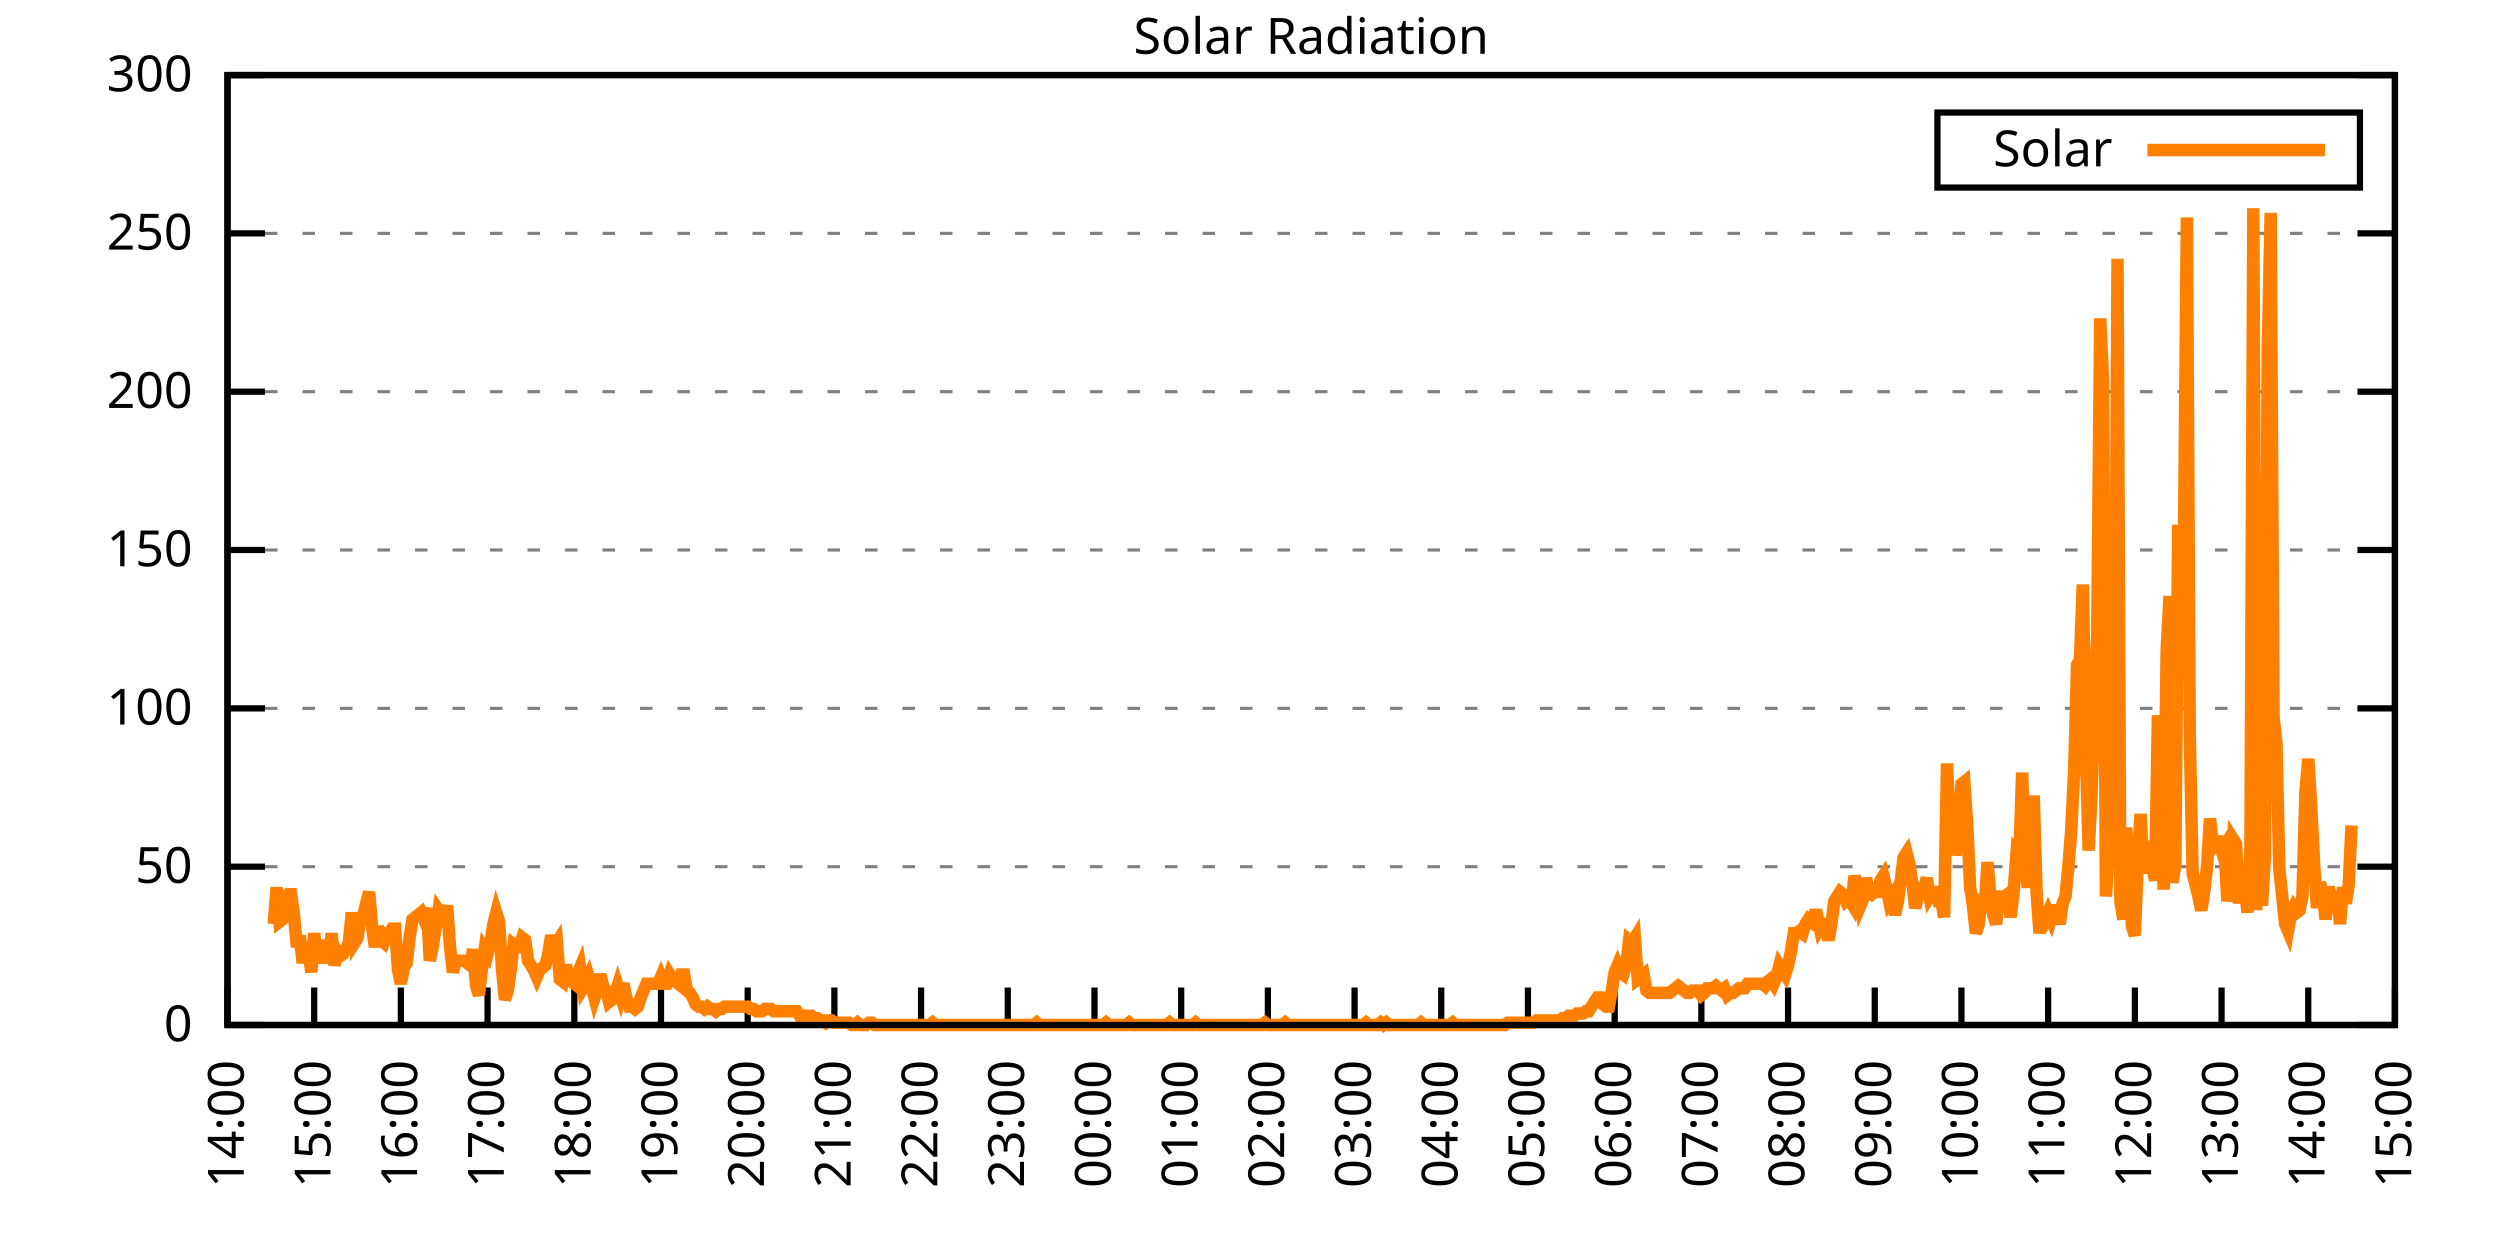
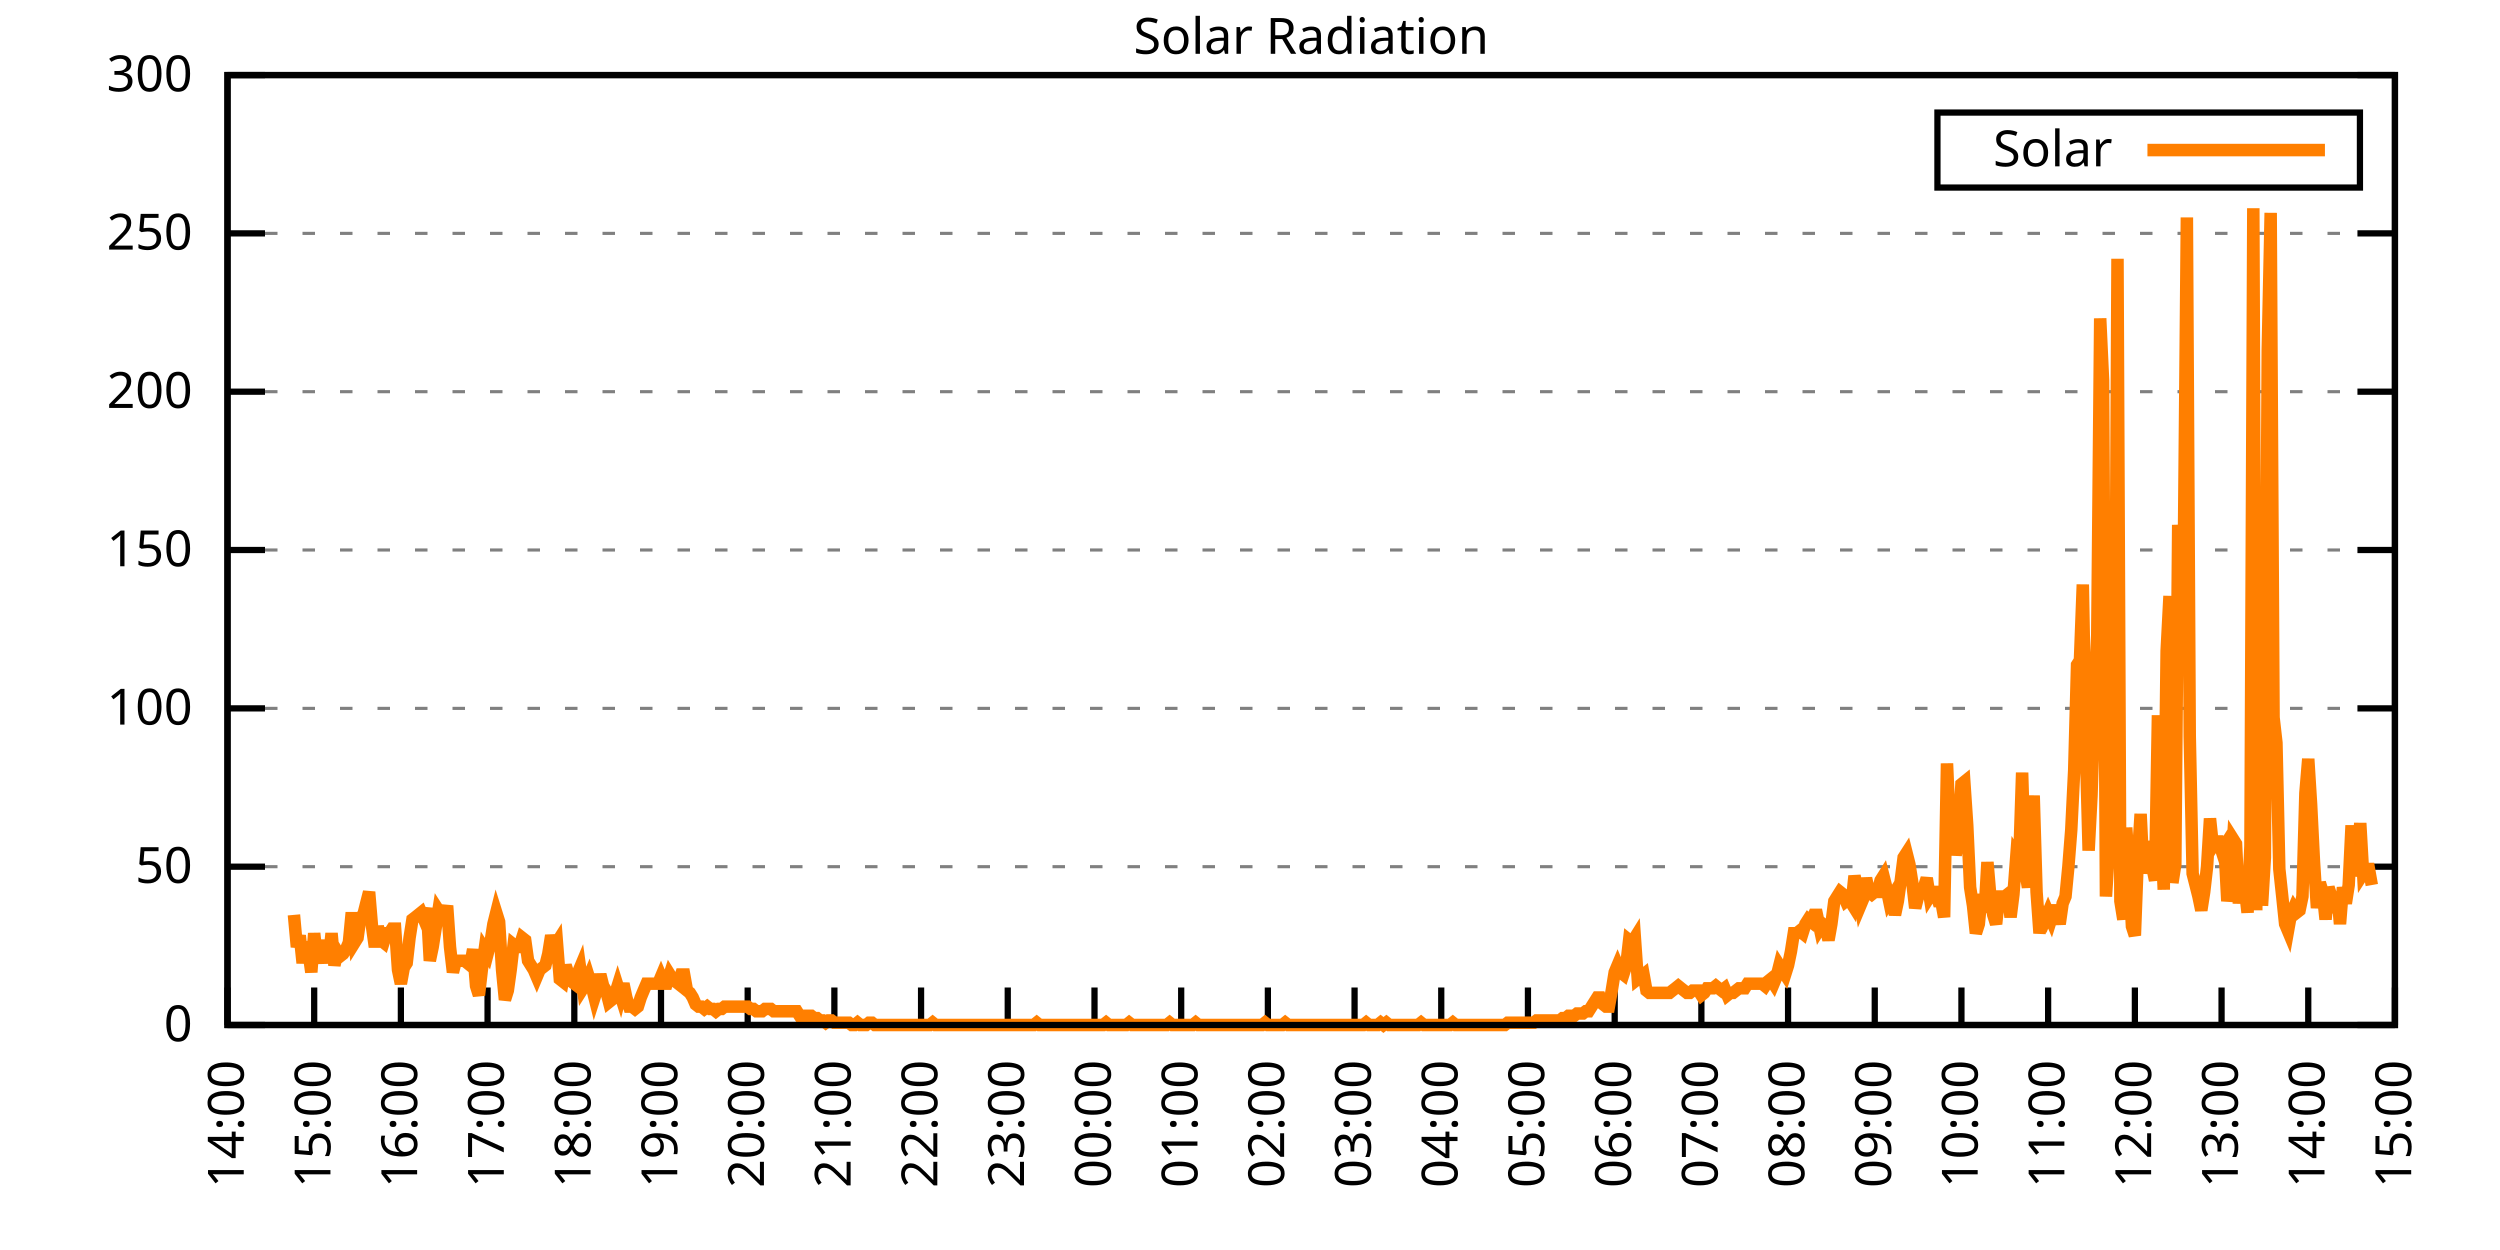
<svg xmlns="http://www.w3.org/2000/svg" xmlns:xlink="http://www.w3.org/1999/xlink" width="400" height="200" viewBox="0 0 400 200">
  <g id="gnuplot_canvas">
    <rect x="0" y="0" width="400" height="200" fill="none" />
    <defs>
      <circle id="gpDot" r="0.5" stroke-width="0.5" stroke="currentColor" />
      <path id="gpPt0" stroke-width="0.333" stroke="currentColor" d="M-1,0 h2 M0,-1 v2" />
      <path id="gpPt1" stroke-width="0.333" stroke="currentColor" d="M-1,-1 L1,1 M1,-1 L-1,1" />
      <path id="gpPt2" stroke-width="0.333" stroke="currentColor" d="M-1,0 L1,0 M0,-1 L0,1 M-1,-1 L1,1 M-1,1 L1,-1" />
      <rect id="gpPt3" stroke-width="0.333" stroke="currentColor" x="-1" y="-1" width="2" height="2" />
      <rect id="gpPt4" stroke-width="0.333" stroke="currentColor" fill="currentColor" x="-1" y="-1" width="2" height="2" />
      <circle id="gpPt5" stroke-width="0.333" stroke="currentColor" cx="0" cy="0" r="1" />
      <use xlink:href="#gpPt5" id="gpPt6" fill="currentColor" stroke="none" />
      <path id="gpPt7" stroke-width="0.333" stroke="currentColor" d="M0,-1.33 L-1.33,0.67 L1.33,0.67 z" />
      <use xlink:href="#gpPt7" id="gpPt8" fill="currentColor" stroke="none" />
      <use xlink:href="#gpPt7" id="gpPt9" stroke="currentColor" transform="rotate(180)" />
      <use xlink:href="#gpPt9" id="gpPt10" fill="currentColor" stroke="none" />
      <use xlink:href="#gpPt3" id="gpPt11" stroke="currentColor" transform="rotate(45)" />
      <use xlink:href="#gpPt11" id="gpPt12" fill="currentColor" stroke="none" />
      <path id="gpPt13" stroke-width="0.333" stroke="currentColor" d="M0,1.330 L1.265,0.411 L0.782,-1.067 L-0.782,-1.076 L-1.265,0.411 z" />
      <use xlink:href="#gpPt13" id="gpPt14" fill="currentColor" stroke="none" />
      <filter id="textbox" filterUnits="objectBoundingBox" x="0" y="0" height="1" width="1">
        <feFlood flood-color="white" flood-opacity="1" result="bgnd" />
        <feComposite in="SourceGraphic" in2="bgnd" operator="atop" />
      </filter>
      <filter id="greybox" filterUnits="objectBoundingBox" x="0" y="0" height="1" width="1">
        <feFlood flood-color="lightgrey" flood-opacity="1" result="grey" />
        <feComposite in="SourceGraphic" in2="grey" operator="atop" />
      </filter>
    </defs>
    <g fill="none" color="white" stroke="currentColor" stroke-width="1.00" stroke-linecap="butt" stroke-linejoin="miter">
</g>
    <g fill="none" color="black" stroke="currentColor" stroke-width="1.00" stroke-linecap="butt" stroke-linejoin="miter">
      <g stroke="none" shape-rendering="crispEdges">
        <polygon fill="rgb(255, 255, 255)" points="36.40,164.00 383.18,164.00 383.18,12.02 36.40,12.02 " />
      </g>
    </g>
    <g fill="none" color="black" stroke="currentColor" stroke-width="1.00" stroke-linecap="butt" stroke-linejoin="miter">
</g>
    <g fill="none" color="black" stroke="black" stroke-width="0.50" stroke-linecap="butt" stroke-linejoin="miter">
</g>
    <g fill="none" color="gray" stroke="currentColor" stroke-width="0.50" stroke-linecap="butt" stroke-linejoin="miter">
      <path stroke="gray" stroke-dasharray="2,4" class="gridline" d="M36.40,164.00 L383.19,164.00  " />
    </g>
    <g fill="none" color="gray" stroke="gray" stroke-width="1.00" stroke-linecap="butt" stroke-linejoin="miter">
</g>
    <g fill="none" color="black" stroke="currentColor" stroke-width="1.00" stroke-linecap="butt" stroke-linejoin="miter">
      <path stroke="black" d="M36.40,164.00 L42.40,164.00 M383.19,164.00 L377.19,164.00  " />
      <g transform="translate(30.80,166.60)" stroke="none" fill="black" font-family="Sans" font-size="8.00" text-anchor="end">
        <text>
          <tspan font-family="Sans"> 0</tspan>
        </text>
      </g>
    </g>
    <g fill="none" color="black" stroke="currentColor" stroke-width="1.00" stroke-linecap="butt" stroke-linejoin="miter">
</g>
    <g fill="none" color="black" stroke="black" stroke-width="0.50" stroke-linecap="butt" stroke-linejoin="miter">
</g>
    <g fill="none" color="gray" stroke="currentColor" stroke-width="0.50" stroke-linecap="butt" stroke-linejoin="miter">
      <path stroke="gray" stroke-dasharray="2,4" class="gridline" d="M36.40,138.67 L383.19,138.67  " />
    </g>
    <g fill="none" color="gray" stroke="gray" stroke-width="1.00" stroke-linecap="butt" stroke-linejoin="miter">
</g>
    <g fill="none" color="black" stroke="currentColor" stroke-width="1.00" stroke-linecap="butt" stroke-linejoin="miter">
      <path stroke="black" d="M36.40,138.67 L42.40,138.67 M383.19,138.67 L377.19,138.67  " />
      <g transform="translate(30.80,141.27)" stroke="none" fill="black" font-family="Sans" font-size="8.00" text-anchor="end">
        <text>
          <tspan font-family="Sans"> 50</tspan>
        </text>
      </g>
    </g>
    <g fill="none" color="black" stroke="currentColor" stroke-width="1.00" stroke-linecap="butt" stroke-linejoin="miter">
</g>
    <g fill="none" color="black" stroke="black" stroke-width="0.50" stroke-linecap="butt" stroke-linejoin="miter">
</g>
    <g fill="none" color="gray" stroke="currentColor" stroke-width="0.50" stroke-linecap="butt" stroke-linejoin="miter">
      <path stroke="gray" stroke-dasharray="2,4" class="gridline" d="M36.40,113.34 L383.19,113.34  " />
    </g>
    <g fill="none" color="gray" stroke="gray" stroke-width="1.00" stroke-linecap="butt" stroke-linejoin="miter">
</g>
    <g fill="none" color="black" stroke="currentColor" stroke-width="1.00" stroke-linecap="butt" stroke-linejoin="miter">
      <path stroke="black" d="M36.40,113.34 L42.40,113.34 M383.19,113.34 L377.19,113.34  " />
      <g transform="translate(30.80,115.94)" stroke="none" fill="black" font-family="Sans" font-size="8.00" text-anchor="end">
        <text>
          <tspan font-family="Sans"> 100</tspan>
        </text>
      </g>
    </g>
    <g fill="none" color="black" stroke="currentColor" stroke-width="1.00" stroke-linecap="butt" stroke-linejoin="miter">
</g>
    <g fill="none" color="black" stroke="black" stroke-width="0.50" stroke-linecap="butt" stroke-linejoin="miter">
</g>
    <g fill="none" color="gray" stroke="currentColor" stroke-width="0.50" stroke-linecap="butt" stroke-linejoin="miter">
      <path stroke="gray" stroke-dasharray="2,4" class="gridline" d="M36.40,88.00 L383.19,88.00  " />
    </g>
    <g fill="none" color="gray" stroke="gray" stroke-width="1.00" stroke-linecap="butt" stroke-linejoin="miter">
</g>
    <g fill="none" color="black" stroke="currentColor" stroke-width="1.00" stroke-linecap="butt" stroke-linejoin="miter">
      <path stroke="black" d="M36.40,88.00 L42.40,88.00 M383.19,88.00 L377.19,88.00  " />
      <g transform="translate(30.80,90.60)" stroke="none" fill="black" font-family="Sans" font-size="8.00" text-anchor="end">
        <text>
          <tspan font-family="Sans"> 150</tspan>
        </text>
      </g>
    </g>
    <g fill="none" color="black" stroke="currentColor" stroke-width="1.00" stroke-linecap="butt" stroke-linejoin="miter">
</g>
    <g fill="none" color="black" stroke="black" stroke-width="0.50" stroke-linecap="butt" stroke-linejoin="miter">
</g>
    <g fill="none" color="gray" stroke="currentColor" stroke-width="0.50" stroke-linecap="butt" stroke-linejoin="miter">
      <path stroke="gray" stroke-dasharray="2,4" class="gridline" d="M36.40,62.67 L383.19,62.67  " />
    </g>
    <g fill="none" color="gray" stroke="gray" stroke-width="1.00" stroke-linecap="butt" stroke-linejoin="miter">
</g>
    <g fill="none" color="black" stroke="currentColor" stroke-width="1.00" stroke-linecap="butt" stroke-linejoin="miter">
      <path stroke="black" d="M36.40,62.67 L42.40,62.67 M383.19,62.67 L377.19,62.67  " />
      <g transform="translate(30.80,65.27)" stroke="none" fill="black" font-family="Sans" font-size="8.00" text-anchor="end">
        <text>
          <tspan font-family="Sans"> 200</tspan>
        </text>
      </g>
    </g>
    <g fill="none" color="black" stroke="currentColor" stroke-width="1.00" stroke-linecap="butt" stroke-linejoin="miter">
</g>
    <g fill="none" color="black" stroke="black" stroke-width="0.50" stroke-linecap="butt" stroke-linejoin="miter">
</g>
    <g fill="none" color="gray" stroke="currentColor" stroke-width="0.50" stroke-linecap="butt" stroke-linejoin="miter">
      <path stroke="gray" stroke-dasharray="2,4" class="gridline" d="M36.40,37.34 L383.19,37.34  " />
    </g>
    <g fill="none" color="gray" stroke="gray" stroke-width="1.00" stroke-linecap="butt" stroke-linejoin="miter">
</g>
    <g fill="none" color="black" stroke="currentColor" stroke-width="1.00" stroke-linecap="butt" stroke-linejoin="miter">
      <path stroke="black" d="M36.40,37.34 L42.40,37.34 M383.19,37.34 L377.19,37.34  " />
      <g transform="translate(30.80,39.94)" stroke="none" fill="black" font-family="Sans" font-size="8.00" text-anchor="end">
        <text>
          <tspan font-family="Sans"> 250</tspan>
        </text>
      </g>
    </g>
    <g fill="none" color="black" stroke="currentColor" stroke-width="1.00" stroke-linecap="butt" stroke-linejoin="miter">
</g>
    <g fill="none" color="black" stroke="black" stroke-width="0.50" stroke-linecap="butt" stroke-linejoin="miter">
</g>
    <g fill="none" color="gray" stroke="currentColor" stroke-width="0.50" stroke-linecap="butt" stroke-linejoin="miter">
      <path stroke="gray" stroke-dasharray="2,4" class="gridline" d="M36.40,12.01 L383.19,12.01  " />
    </g>
    <g fill="none" color="gray" stroke="gray" stroke-width="1.00" stroke-linecap="butt" stroke-linejoin="miter">
</g>
    <g fill="none" color="black" stroke="currentColor" stroke-width="1.00" stroke-linecap="butt" stroke-linejoin="miter">
      <path stroke="black" d="M36.40,12.01 L42.40,12.01 M383.19,12.01 L377.19,12.01  " />
      <g transform="translate(30.80,14.61)" stroke="none" fill="black" font-family="Sans" font-size="8.00" text-anchor="end">
        <text>
          <tspan font-family="Sans"> 300</tspan>
        </text>
      </g>
    </g>
    <g fill="none" color="black" stroke="currentColor" stroke-width="1.00" stroke-linecap="butt" stroke-linejoin="miter">
      <path stroke="black" d="M36.40,164.00 L36.40,158.00  " />
      <g transform="translate(39.00,169.60) rotate(270.00)" stroke="none" fill="black" font-family="Sans" font-size="8.00" text-anchor="end">
        <text>
          <tspan font-family="Sans">14:00</tspan>
        </text>
      </g>
    </g>
    <g fill="none" color="black" stroke="currentColor" stroke-width="1.00" stroke-linecap="butt" stroke-linejoin="miter">
      <path stroke="black" d="M50.27,164.00 L50.27,158.00  " />
      <g transform="translate(52.87,169.60) rotate(270.00)" stroke="none" fill="black" font-family="Sans" font-size="8.00" text-anchor="end">
        <text>
          <tspan font-family="Sans">15:00</tspan>
        </text>
      </g>
    </g>
    <g fill="none" color="black" stroke="currentColor" stroke-width="1.00" stroke-linecap="butt" stroke-linejoin="miter">
      <path stroke="black" d="M64.14,164.00 L64.14,158.00  " />
      <g transform="translate(66.74,169.60) rotate(270.00)" stroke="none" fill="black" font-family="Sans" font-size="8.00" text-anchor="end">
        <text>
          <tspan font-family="Sans">16:00</tspan>
        </text>
      </g>
    </g>
    <g fill="none" color="black" stroke="currentColor" stroke-width="1.00" stroke-linecap="butt" stroke-linejoin="miter">
      <path stroke="black" d="M78.01,164.00 L78.01,158.00  " />
      <g transform="translate(80.61,169.60) rotate(270.00)" stroke="none" fill="black" font-family="Sans" font-size="8.00" text-anchor="end">
        <text>
          <tspan font-family="Sans">17:00</tspan>
        </text>
      </g>
    </g>
    <g fill="none" color="black" stroke="currentColor" stroke-width="1.00" stroke-linecap="butt" stroke-linejoin="miter">
      <path stroke="black" d="M91.89,164.00 L91.89,158.00  " />
      <g transform="translate(94.49,169.60) rotate(270.00)" stroke="none" fill="black" font-family="Sans" font-size="8.00" text-anchor="end">
        <text>
          <tspan font-family="Sans">18:00</tspan>
        </text>
      </g>
    </g>
    <g fill="none" color="black" stroke="currentColor" stroke-width="1.00" stroke-linecap="butt" stroke-linejoin="miter">
      <path stroke="black" d="M105.76,164.00 L105.76,158.00  " />
      <g transform="translate(108.36,169.60) rotate(270.00)" stroke="none" fill="black" font-family="Sans" font-size="8.00" text-anchor="end">
        <text>
          <tspan font-family="Sans">19:00</tspan>
        </text>
      </g>
    </g>
    <g fill="none" color="black" stroke="currentColor" stroke-width="1.00" stroke-linecap="butt" stroke-linejoin="miter">
      <path stroke="black" d="M119.63,164.00 L119.63,158.00  " />
      <g transform="translate(122.23,169.60) rotate(270.00)" stroke="none" fill="black" font-family="Sans" font-size="8.00" text-anchor="end">
        <text>
          <tspan font-family="Sans">20:00</tspan>
        </text>
      </g>
    </g>
    <g fill="none" color="black" stroke="currentColor" stroke-width="1.00" stroke-linecap="butt" stroke-linejoin="miter">
      <path stroke="black" d="M133.50,164.00 L133.50,158.00  " />
      <g transform="translate(136.10,169.60) rotate(270.00)" stroke="none" fill="black" font-family="Sans" font-size="8.00" text-anchor="end">
        <text>
          <tspan font-family="Sans">21:00</tspan>
        </text>
      </g>
    </g>
    <g fill="none" color="black" stroke="currentColor" stroke-width="1.00" stroke-linecap="butt" stroke-linejoin="miter">
      <path stroke="black" d="M147.37,164.00 L147.37,158.00  " />
      <g transform="translate(149.97,169.60) rotate(270.00)" stroke="none" fill="black" font-family="Sans" font-size="8.00" text-anchor="end">
        <text>
          <tspan font-family="Sans">22:00</tspan>
        </text>
      </g>
    </g>
    <g fill="none" color="black" stroke="currentColor" stroke-width="1.00" stroke-linecap="butt" stroke-linejoin="miter">
      <path stroke="black" d="M161.24,164.00 L161.24,158.00  " />
      <g transform="translate(163.84,169.60) rotate(270.00)" stroke="none" fill="black" font-family="Sans" font-size="8.00" text-anchor="end">
        <text>
          <tspan font-family="Sans">23:00</tspan>
        </text>
      </g>
    </g>
    <g fill="none" color="black" stroke="currentColor" stroke-width="1.00" stroke-linecap="butt" stroke-linejoin="miter">
      <path stroke="black" d="M175.12,164.00 L175.12,158.00  " />
      <g transform="translate(177.72,169.60) rotate(270.00)" stroke="none" fill="black" font-family="Sans" font-size="8.00" text-anchor="end">
        <text>
          <tspan font-family="Sans">00:00</tspan>
        </text>
      </g>
    </g>
    <g fill="none" color="black" stroke="currentColor" stroke-width="1.00" stroke-linecap="butt" stroke-linejoin="miter">
      <path stroke="black" d="M188.99,164.00 L188.99,158.00  " />
      <g transform="translate(191.59,169.60) rotate(270.00)" stroke="none" fill="black" font-family="Sans" font-size="8.00" text-anchor="end">
        <text>
          <tspan font-family="Sans">01:00</tspan>
        </text>
      </g>
    </g>
    <g fill="none" color="black" stroke="currentColor" stroke-width="1.00" stroke-linecap="butt" stroke-linejoin="miter">
      <path stroke="black" d="M202.86,164.00 L202.86,158.00  " />
      <g transform="translate(205.46,169.60) rotate(270.00)" stroke="none" fill="black" font-family="Sans" font-size="8.00" text-anchor="end">
        <text>
          <tspan font-family="Sans">02:00</tspan>
        </text>
      </g>
    </g>
    <g fill="none" color="black" stroke="currentColor" stroke-width="1.00" stroke-linecap="butt" stroke-linejoin="miter">
      <path stroke="black" d="M216.73,164.00 L216.73,158.00  " />
      <g transform="translate(219.33,169.60) rotate(270.00)" stroke="none" fill="black" font-family="Sans" font-size="8.00" text-anchor="end">
        <text>
          <tspan font-family="Sans">03:00</tspan>
        </text>
      </g>
    </g>
    <g fill="none" color="black" stroke="currentColor" stroke-width="1.00" stroke-linecap="butt" stroke-linejoin="miter">
      <path stroke="black" d="M230.60,164.00 L230.60,158.00  " />
      <g transform="translate(233.20,169.60) rotate(270.00)" stroke="none" fill="black" font-family="Sans" font-size="8.00" text-anchor="end">
        <text>
          <tspan font-family="Sans">04:00</tspan>
        </text>
      </g>
    </g>
    <g fill="none" color="black" stroke="currentColor" stroke-width="1.00" stroke-linecap="butt" stroke-linejoin="miter">
      <path stroke="black" d="M244.47,164.00 L244.47,158.00  " />
      <g transform="translate(247.07,169.60) rotate(270.00)" stroke="none" fill="black" font-family="Sans" font-size="8.00" text-anchor="end">
        <text>
          <tspan font-family="Sans">05:00</tspan>
        </text>
      </g>
    </g>
    <g fill="none" color="black" stroke="currentColor" stroke-width="1.00" stroke-linecap="butt" stroke-linejoin="miter">
      <path stroke="black" d="M258.35,164.00 L258.35,158.00  " />
      <g transform="translate(260.95,169.60) rotate(270.00)" stroke="none" fill="black" font-family="Sans" font-size="8.00" text-anchor="end">
        <text>
          <tspan font-family="Sans">06:00</tspan>
        </text>
      </g>
    </g>
    <g fill="none" color="black" stroke="currentColor" stroke-width="1.00" stroke-linecap="butt" stroke-linejoin="miter">
      <path stroke="black" d="M272.22,164.00 L272.22,158.00  " />
      <g transform="translate(274.82,169.60) rotate(270.00)" stroke="none" fill="black" font-family="Sans" font-size="8.00" text-anchor="end">
        <text>
          <tspan font-family="Sans">07:00</tspan>
        </text>
      </g>
    </g>
    <g fill="none" color="black" stroke="currentColor" stroke-width="1.00" stroke-linecap="butt" stroke-linejoin="miter">
      <path stroke="black" d="M286.09,164.00 L286.09,158.00  " />
      <g transform="translate(288.69,169.60) rotate(270.00)" stroke="none" fill="black" font-family="Sans" font-size="8.00" text-anchor="end">
        <text>
          <tspan font-family="Sans">08:00</tspan>
        </text>
      </g>
    </g>
    <g fill="none" color="black" stroke="currentColor" stroke-width="1.00" stroke-linecap="butt" stroke-linejoin="miter">
      <path stroke="black" d="M299.96,164.00 L299.96,158.00  " />
      <g transform="translate(302.56,169.60) rotate(270.00)" stroke="none" fill="black" font-family="Sans" font-size="8.00" text-anchor="end">
        <text>
          <tspan font-family="Sans">09:00</tspan>
        </text>
      </g>
    </g>
    <g fill="none" color="black" stroke="currentColor" stroke-width="1.00" stroke-linecap="butt" stroke-linejoin="miter">
      <path stroke="black" d="M313.83,164.00 L313.83,158.00  " />
      <g transform="translate(316.43,169.60) rotate(270.00)" stroke="none" fill="black" font-family="Sans" font-size="8.00" text-anchor="end">
        <text>
          <tspan font-family="Sans">10:00</tspan>
        </text>
      </g>
    </g>
    <g fill="none" color="black" stroke="currentColor" stroke-width="1.00" stroke-linecap="butt" stroke-linejoin="miter">
      <path stroke="black" d="M327.70,164.00 L327.70,158.00  " />
      <g transform="translate(330.30,169.60) rotate(270.00)" stroke="none" fill="black" font-family="Sans" font-size="8.00" text-anchor="end">
        <text>
          <tspan font-family="Sans">11:00</tspan>
        </text>
      </g>
    </g>
    <g fill="none" color="black" stroke="currentColor" stroke-width="1.00" stroke-linecap="butt" stroke-linejoin="miter">
      <path stroke="black" d="M341.58,164.00 L341.58,158.00  " />
      <g transform="translate(344.18,169.60) rotate(270.00)" stroke="none" fill="black" font-family="Sans" font-size="8.00" text-anchor="end">
        <text>
          <tspan font-family="Sans">12:00</tspan>
        </text>
      </g>
    </g>
    <g fill="none" color="black" stroke="currentColor" stroke-width="1.00" stroke-linecap="butt" stroke-linejoin="miter">
      <path stroke="black" d="M355.45,164.00 L355.45,158.00  " />
      <g transform="translate(358.05,169.60) rotate(270.00)" stroke="none" fill="black" font-family="Sans" font-size="8.00" text-anchor="end">
        <text>
          <tspan font-family="Sans">13:00</tspan>
        </text>
      </g>
    </g>
    <g fill="none" color="black" stroke="currentColor" stroke-width="1.00" stroke-linecap="butt" stroke-linejoin="miter">
      <path stroke="black" d="M369.32,164.00 L369.32,158.00  " />
      <g transform="translate(371.92,169.60) rotate(270.00)" stroke="none" fill="black" font-family="Sans" font-size="8.00" text-anchor="end">
        <text>
          <tspan font-family="Sans">14:00</tspan>
        </text>
      </g>
    </g>
    <g fill="none" color="black" stroke="currentColor" stroke-width="1.00" stroke-linecap="butt" stroke-linejoin="miter">
      <path stroke="black" d="M383.19,164.00 L383.19,158.00  " />
      <g transform="translate(385.79,169.60) rotate(270.00)" stroke="none" fill="black" font-family="Sans" font-size="8.00" text-anchor="end">
        <text>
          <tspan font-family="Sans">15:00</tspan>
        </text>
      </g>
    </g>
    <g fill="none" color="black" stroke="currentColor" stroke-width="1.00" stroke-linecap="butt" stroke-linejoin="miter">
</g>
    <g fill="none" color="black" stroke="currentColor" stroke-width="1.00" stroke-linecap="butt" stroke-linejoin="miter">
      <path stroke="black" d="M36.40,12.01 L36.40,164.00 L383.19,164.00 L383.19,12.01 L36.40,12.01 Z  " />
    </g>
    <g fill="none" color="black" stroke="currentColor" stroke-width="1.00" stroke-linecap="butt" stroke-linejoin="miter">
</g>
    <g fill="none" color="black" stroke="currentColor" stroke-width="1.00" stroke-linecap="butt" stroke-linejoin="miter">
      <path stroke="black" d="M309.99,30.01 L309.99,18.01 L377.59,18.01 L377.59,30.01 L309.99,30.01 Z  " />
    </g>
    <g id="Solar_Radiation_plot_1">
      <g fill="none" color="white" stroke="black" stroke-width="2.00" stroke-linecap="butt" stroke-linejoin="miter">
</g>
      <g fill="none" color="black" stroke="currentColor" stroke-width="2.00" stroke-linecap="butt" stroke-linejoin="miter">
        <g transform="translate(337.99,26.61)" stroke="none" fill="black" font-family="Sans" font-size="8.00" text-anchor="end">
          <text>
            <tspan font-family="Sans">Solar</tspan>
          </text>
        </g>
      </g>
      <g fill="none" color="black" stroke="currentColor" stroke-width="2.00" stroke-linecap="butt" stroke-linejoin="miter">
-         <path stroke="rgb(255, 127,   0)" d="M343.59,24.01 L371.99,24.01 M43.80,147.85 L44.26,141.98 L44.72,147.48 L45.19,147.11 L45.65,143.44 L46.11,143.08   L46.57,143.08 L47.03,146.38 L47.50,151.52 L47.96,149.68 L48.42,154.09 L48.88,150.79 L49.35,152.25 L49.81,155.56   L50.27,149.32 L50.73,153.72 L51.20,151.52 L51.66,154.09 L52.12,150.42 L52.58,154.09 L53.05,149.32 L53.51,154.46   L53.97,152.25 L54.43,152.99 L54.90,152.62 L55.36,151.89 L55.82,150.79 L56.28,146.01 L56.75,150.79 L57.21,150.05   L57.67,146.75 L58.13,146.38 L58.59,144.55 L59.06,142.71 L59.52,148.22 L59.98,151.52 L60.44,148.22 L60.91,150.42   L61.37,150.79 L61.83,149.32 L62.29,149.32 L62.76,148.58 L63.22,148.58 L63.68,155.19 L64.14,157.39 L64.61,154.82   L65.07,154.09 L65.53,150.05 L65.99,147.11 L66.46,146.75 L66.92,146.38 L67.38,146.01 L67.84,147.11 L68.30,145.28   L68.77,153.72 L69.23,151.52 L69.69,148.58 L70.15,145.65 L70.62,146.38 L71.08,146.75 L71.54,144.91 L72.00,151.52   L72.47,155.56 L72.93,153.72 L73.39,153.72 L73.85,153.72 L74.32,153.72 L74.78,154.09 L75.24,154.46 L75.70,151.89   L76.17,157.76 L76.63,159.23 L77.09,155.19 L77.55,151.89 L78.01,152.62 L78.48,150.79 L78.94,147.85 L79.40,146.01   L79.86,147.48 L80.33,155.19 L80.79,159.96 L81.25,158.49 L81.71,155.19 L82.18,151.15 L82.64,151.52 L83.10,151.52   L83.56,150.05 L84.03,150.42 L84.49,153.72 L84.95,154.46 L85.41,155.19 L85.88,156.29 L86.34,155.19 L86.80,154.82   L87.26,154.46 L87.72,152.62 L88.19,149.68 L88.65,151.52 L89.11,150.79 L89.57,156.66 L90.04,157.03 L90.50,154.46   L90.96,155.92 L91.42,157.03 L91.89,157.39 L92.35,155.92 L92.81,154.82 L93.27,158.13 L93.74,157.39 L94.20,156.29   L94.66,157.76 L95.12,159.60 L95.59,158.13 L96.05,155.92 L96.51,157.76 L96.97,158.49 L97.44,160.33 L97.90,159.96   L98.36,159.23 L98.82,157.76 L99.28,159.23 L99.75,157.39 L100.21,159.60 L100.67,161.06 L101.13,161.06 L101.60,161.43   L102.06,161.06 L102.52,159.60 L102.98,158.49 L103.45,157.39 L103.91,157.39 L104.37,157.39 L104.83,157.39 L105.30,157.39   L105.76,156.29 L106.22,157.39 L106.68,157.39 L107.15,155.92 L107.61,156.66 L108.07,157.03 L108.53,157.39 L108.99,155.92   L109.46,155.92 L109.92,158.49 L110.38,158.86 L110.84,159.60 L111.31,160.70 L111.77,161.06 L112.23,161.06 L112.69,161.43   L113.16,161.06 L113.62,161.43 L114.08,161.43 L114.54,161.80 L115.01,161.43 L115.47,161.43 L115.93,161.06 L116.39,161.06   L116.86,161.06 L117.32,161.06 L117.78,161.06 L118.24,161.06 L118.70,161.06 L119.17,161.06 L119.63,161.06 L120.09,161.43   L120.55,161.43 L121.02,161.80 L121.48,161.80 L121.94,161.80 L122.40,161.43 L122.87,161.43 L123.33,161.43 L123.79,161.80   L124.25,161.80 L124.72,161.80 L125.18,161.80 L125.64,161.80 L126.10,161.80 L126.57,161.80 L127.03,161.80 L127.49,161.80   L127.95,162.53 L128.41,162.53 L128.88,162.53 L129.34,162.53 L129.80,162.53 L130.26,162.90 L130.73,162.90 L131.19,163.27   L131.65,163.27 L132.11,163.63 L132.58,163.27 L133.04,163.27 L133.50,163.63 L133.96,163.63 L134.43,163.63 L134.89,163.63   L135.35,163.63 L135.81,163.63 L136.28,164.00 L136.74,164.00 L137.20,163.63 L137.66,164.00 L138.13,164.00 L138.59,164.00   L139.05,163.63 L139.51,163.63 L139.97,164.00 L140.44,164.00 L140.90,164.00 L141.36,164.00 L141.82,164.00 L142.29,164.00   L142.75,164.00 L143.21,164.00 L143.67,164.00 L144.14,164.00 L144.60,164.00 L145.06,164.00 L145.52,164.00 L145.99,164.00   L146.45,164.00 L146.91,164.00 L147.37,164.00 L147.84,164.00 L148.30,164.00 L148.76,164.00 L149.22,163.63 L149.68,164.00   L150.15,164.00 L150.61,164.00 L151.07,164.00 L151.53,164.00 L152.00,164.00 L152.46,164.00 L152.92,164.00 L153.38,164.00   L153.85,164.00 L154.31,164.00 L154.77,164.00 L155.23,164.00 L155.70,164.00 L156.16,164.00 L156.62,164.00 L157.08,164.00   L157.55,164.00 L158.01,164.00 L158.47,164.00 L158.93,164.00 L159.39,164.00 L159.86,164.00 L160.32,164.00 L160.78,164.00   L161.24,164.00 L161.71,164.00 L162.17,164.00 L162.63,164.00 L163.09,164.00 L163.56,164.00 L164.02,164.00 L164.48,164.00   L164.94,164.00 L165.41,164.00 L165.87,163.63 L166.33,164.00 L166.79,164.00 L167.26,164.00 L167.72,164.00 L168.18,164.00   L168.64,164.00 L169.10,164.00 L169.57,164.00 L170.03,164.00 L170.49,164.00 L170.95,164.00 L171.42,164.00 L171.88,164.00   L172.34,164.00 L172.80,164.00 L173.27,164.00 L173.73,164.00 L174.19,164.00 L174.65,164.00 L175.12,164.00 L175.58,164.00   L176.04,164.00 L176.50,164.00 L176.97,163.63 L177.43,164.00 L177.89,164.00 L178.35,164.00 L178.82,164.00 L179.28,164.00   L179.74,164.00 L180.20,164.00 L180.66,163.63 L181.13,164.00 L181.59,164.00 L182.05,164.00 L182.51,164.00 L182.98,164.00   L183.44,164.00 L183.90,164.00 L184.36,164.00 L184.83,164.00 L185.29,164.00 L185.75,164.00 L186.21,164.00 L186.68,164.00   L187.14,163.63 L187.60,164.00 L188.06,164.00 L188.53,164.00 L188.99,164.00 L189.45,164.00 L189.91,164.00 L190.37,164.00   L190.84,164.00 L191.30,163.63 L191.76,164.00 L192.22,164.00 L192.69,164.00 L193.15,164.00 L193.61,164.00 L194.07,164.00   L194.54,164.00 L195.00,164.00 L195.46,164.00 L195.92,164.00 L196.39,164.00 L196.85,164.00 L197.31,164.00 L197.77,164.00   L198.24,164.00 L198.70,164.00 L199.16,164.00 L199.62,164.00 L200.08,164.00 L200.55,164.00 L201.01,164.00 L201.47,164.00   L201.93,164.00 L202.40,163.63 L202.86,164.00 L203.32,164.00 L203.78,164.00 L204.25,164.00 L204.71,164.00 L205.17,164.00   L205.63,163.63 L206.10,164.00 L206.56,164.00 L207.02,164.00 L207.48,164.00 L207.95,164.00 L208.41,164.00 L208.87,164.00   L209.33,164.00 L209.80,164.00 L210.26,164.00 L210.72,164.00 L211.18,164.00 L211.64,164.00 L212.11,164.00 L212.57,164.00   L213.03,164.00 L213.49,164.00 L213.96,164.00 L214.42,164.00 L214.88,164.00 L215.34,164.00 L215.81,164.00 L216.27,164.00   L216.73,164.00 L217.19,164.00 L217.66,164.00 L218.12,164.00 L218.58,163.63 L219.04,164.00 L219.51,164.00 L219.97,164.00   L220.43,164.00 L220.89,163.63 L221.35,164.00 L221.82,163.63 L222.28,164.00 L222.74,164.00 L223.20,164.00 L223.67,164.00   L224.13,164.00 L224.59,164.00 L225.05,164.00 L225.52,164.00 L225.98,164.00 L226.44,164.00 L226.90,164.00 L227.37,163.63   L227.83,164.00 L228.29,164.00 L228.75,164.00 L229.22,164.00 L229.68,164.00 L230.14,164.00 L230.60,164.00 L231.06,164.00   L231.53,164.00 L231.99,164.00 L232.45,163.63 L232.91,164.00 L233.38,164.00 L233.84,164.00 L234.30,164.00 L234.76,164.00   L235.23,164.00 L235.69,164.00 L236.15,164.00 L236.61,164.00 L237.08,164.00 L237.54,164.00 L238.00,164.00 L238.46,164.00   L238.93,164.00 L239.39,164.00 L239.85,164.00 L240.31,164.00 L240.77,164.00 L241.24,163.63 L241.70,163.63 L242.16,163.63   L242.62,163.63 L243.09,163.63 L243.55,163.63 L244.01,163.63 L244.47,163.63 L244.94,163.63 L245.40,163.63 L245.86,163.27   L246.32,163.27 L246.79,163.27 L247.25,163.27 L247.71,163.27 L248.17,163.27 L248.64,163.27 L249.10,163.27 L249.56,163.27   L250.02,162.90 L250.49,162.90 L250.95,162.53 L251.41,162.53 L251.87,162.53 L252.33,162.16 L252.80,162.16 L253.26,162.16   L253.72,161.80 L254.18,161.80 L254.65,161.06 L255.11,160.33 L255.57,159.60 L256.03,159.60 L256.50,160.70 L256.96,161.06   L257.42,161.06 L257.88,158.49 L258.35,155.56 L258.81,154.46 L259.27,155.56 L259.73,155.92 L260.20,154.46 L260.66,150.42   L261.12,150.79 L261.58,150.05 L262.04,156.66 L262.51,156.29 L262.97,155.92 L263.43,158.49 L263.89,158.86 L264.36,158.86   L264.82,158.86 L265.28,158.86 L265.74,158.86 L266.21,158.86 L266.67,158.86 L267.13,158.86 L267.59,158.49 L268.06,158.13   L268.52,157.76 L268.98,158.13 L269.44,158.49 L269.91,158.86 L270.37,158.86 L270.83,158.49 L271.29,158.49 L271.75,158.49   L272.22,159.23 L272.68,158.86 L273.14,158.13 L273.60,158.13 L274.07,158.13 L274.53,157.76 L274.99,158.13 L275.45,158.49   L275.92,158.13 L276.38,159.23 L276.84,158.86 L277.30,158.86 L277.77,158.49 L278.23,158.13 L278.69,158.13 L279.15,158.13   L279.62,157.39 L280.08,157.39 L280.54,157.39 L281.00,157.39 L281.46,157.39 L281.93,157.39 L282.39,157.76 L282.85,157.03   L283.31,156.66 L283.78,157.39 L284.24,156.29 L284.70,154.46 L285.16,155.19 L285.63,155.92 L286.09,154.46 L286.55,152.25   L287.01,149.32 L287.48,149.32 L287.94,148.95 L288.40,149.32 L288.86,147.85 L289.33,147.11 L289.79,147.48 L290.25,146.38   L290.71,146.38 L291.18,148.58 L291.64,147.85 L292.10,148.22 L292.56,150.42 L293.02,147.85 L293.49,144.18 L293.95,143.44   L294.41,142.71 L294.87,143.08 L295.34,144.18 L295.80,143.81 L296.26,144.55 L296.72,140.14 L297.19,142.34 L297.65,144.91   L298.11,143.81 L298.57,140.51 L299.04,142.71 L299.50,143.08 L299.96,142.71 L300.42,142.71 L300.89,140.87 L301.35,140.14   L301.81,141.98 L302.27,144.18 L302.73,143.44 L303.20,146.38 L303.66,144.18 L304.12,140.87 L304.58,137.20 L305.05,136.47   L305.51,138.30 L305.97,141.24 L306.43,145.28 L306.90,143.44 L307.36,142.71 L307.82,141.98 L308.28,140.51 L308.75,143.44   L309.21,142.71 L309.67,142.71 L310.13,144.18 L310.60,144.18 L311.06,146.75 L311.52,122.15 L311.98,132.80 L312.44,130.23   L312.91,136.84 L313.37,133.90 L313.83,125.46 L314.29,125.09 L314.76,132.06 L315.22,141.98 L315.68,144.91 L316.14,149.32   L316.61,147.85 L317.07,143.08 L317.53,146.01 L317.99,137.94 L318.46,143.44 L318.92,146.38 L319.38,147.85 L319.84,143.44   L320.31,143.44 L320.77,143.44 L321.23,143.08 L321.69,146.75 L322.15,143.08 L322.62,136.84 L323.08,137.57 L323.54,123.62   L324.00,139.04 L324.47,141.98 L324.93,135.74 L325.39,127.29 L325.85,142.71 L326.32,149.32 L326.78,146.38 L327.24,147.11   L327.70,146.01 L328.17,147.11 L328.63,145.65 L329.09,145.65 L329.55,147.85 L330.02,144.55 L330.48,143.44 L330.94,138.67   L331.40,132.80 L331.87,123.25 L332.33,106.37 L332.79,105.64 L333.25,93.52 L333.71,118.48 L334.18,136.10 L334.64,127.29   L335.10,113.34 L335.56,101.60 L336.03,50.94 L336.49,60.85 L336.95,143.44 L337.41,136.10 L337.88,123.62 L338.34,130.23   L338.80,41.40 L339.26,144.18 L339.73,147.11 L340.19,132.43 L340.65,138.67 L341.11,148.22 L341.58,149.68 L342.04,137.57   L342.50,130.23 L342.96,139.77 L343.42,134.63 L343.89,137.57 L344.35,138.67 L344.81,140.87 L345.27,114.44 L345.74,132.06   L346.20,142.34 L346.66,104.17 L347.12,95.36 L347.59,141.24 L348.05,138.30 L348.51,83.98 L348.97,91.69 L349.44,85.45   L349.90,34.79 L350.36,117.75 L350.82,139.77 L351.29,141.61 L351.75,143.44 L352.21,145.65 L352.67,142.71 L353.13,138.67   L353.60,130.96 L354.06,135.37 L354.52,134.63 L354.98,134.63 L355.45,136.10 L355.91,135.37 L356.37,144.18 L356.83,141.61   L357.30,134.27 L357.76,135.00 L358.22,144.55 L358.68,139.41 L359.15,141.98 L359.61,146.01 L360.07,135.37 L360.53,33.32   L361.00,145.65 L361.46,91.69 L361.92,144.91 L362.38,137.20 L362.84,56.08 L363.31,34.06 L363.77,114.81 L364.23,118.85   L364.69,139.04 L365.16,143.44 L365.62,147.85 L366.08,148.95 L366.54,146.38 L367.01,145.28 L367.47,146.01 L367.93,145.65   L368.39,143.44 L368.86,126.93 L369.32,121.42 L369.78,128.76 L370.24,137.94 L370.71,145.28 L371.17,141.24 L371.63,142.71   L372.09,147.11 L372.56,141.98 L373.02,143.44 L373.48,146.01 L373.94,142.71 L374.40,147.85 L374.87,141.98 L375.33,144.55   L375.79,141.61 L376.25,132.06  " />
+         <path stroke="rgb(255, 127,   0)" d="M343.59,24.01 L371.99,24.01 M47.03,146.38 L47.50,151.52 L47.96,149.68 L48.42,154.09 L48.88,150.79 L49.35,152.25   L49.81,155.56 L50.27,149.32 L50.73,153.72 L51.20,151.52 L51.66,154.09 L52.12,150.42 L52.58,154.09 L53.05,149.32   L53.51,154.46 L53.97,152.25 L54.43,152.99 L54.90,152.62 L55.36,151.89 L55.82,150.79 L56.28,146.01 L56.75,150.79   L57.21,150.05 L57.67,146.75 L58.13,146.38 L58.59,144.55 L59.06,142.71 L59.52,148.22 L59.98,151.52 L60.44,148.22   L60.91,150.42 L61.37,150.79 L61.83,149.32 L62.29,149.32 L62.76,148.58 L63.22,148.58 L63.68,155.19 L64.14,157.39   L64.61,154.82 L65.07,154.09 L65.53,150.05 L65.99,147.11 L66.46,146.75 L66.92,146.38 L67.38,146.01 L67.84,147.11   L68.30,145.28 L68.77,153.72 L69.23,151.52 L69.69,148.58 L70.15,145.65 L70.62,146.38 L71.08,146.75 L71.54,144.91   L72.00,151.52 L72.47,155.56 L72.93,153.72 L73.39,153.72 L73.85,153.72 L74.32,153.72 L74.78,154.09 L75.24,154.46   L75.70,151.89 L76.17,157.76 L76.63,159.23 L77.09,155.19 L77.55,151.89 L78.01,152.62 L78.48,150.79 L78.94,147.85   L79.40,146.01 L79.86,147.48 L80.33,155.19 L80.79,159.96 L81.25,158.49 L81.71,155.19 L82.18,151.15 L82.64,151.52   L83.10,151.52 L83.56,150.05 L84.03,150.42 L84.49,153.72 L84.95,154.46 L85.41,155.19 L85.88,156.29 L86.34,155.19   L86.80,154.82 L87.26,154.46 L87.72,152.62 L88.19,149.68 L88.65,151.52 L89.11,150.79 L89.57,156.66 L90.04,157.03   L90.50,154.46 L90.96,155.92 L91.42,157.03 L91.89,157.39 L92.35,155.92 L92.81,154.82 L93.27,158.13 L93.74,157.39   L94.20,156.29 L94.66,157.76 L95.12,159.60 L95.59,158.13 L96.05,155.92 L96.51,157.76 L96.97,158.49 L97.44,160.33   L97.90,159.96 L98.36,159.23 L98.82,157.76 L99.28,159.23 L99.75,157.39 L100.21,159.60 L100.67,161.06 L101.13,161.06   L101.60,161.43 L102.06,161.06 L102.52,159.60 L102.98,158.49 L103.45,157.39 L103.91,157.39 L104.37,157.39 L104.83,157.39   L105.30,157.39 L105.76,156.29 L106.22,157.39 L106.68,157.39 L107.15,155.92 L107.61,156.66 L108.07,157.03 L108.53,157.39   L108.99,155.92 L109.46,155.92 L109.92,158.49 L110.38,158.86 L110.84,159.60 L111.31,160.70 L111.77,161.06 L112.23,161.06   L112.69,161.43 L113.16,161.06 L113.62,161.43 L114.08,161.43 L114.54,161.80 L115.01,161.43 L115.47,161.43 L115.93,161.06   L116.39,161.06 L116.86,161.06 L117.32,161.06 L117.78,161.06 L118.24,161.06 L118.70,161.06 L119.17,161.06 L119.63,161.06   L120.09,161.43 L120.55,161.43 L121.02,161.80 L121.48,161.80 L121.94,161.80 L122.40,161.43 L122.87,161.43 L123.33,161.43   L123.79,161.80 L124.25,161.80 L124.72,161.80 L125.18,161.80 L125.64,161.80 L126.10,161.80 L126.57,161.80 L127.03,161.80   L127.49,161.80 L127.95,162.53 L128.41,162.53 L128.88,162.53 L129.34,162.53 L129.80,162.53 L130.26,162.90 L130.73,162.90   L131.19,163.27 L131.65,163.27 L132.11,163.63 L132.58,163.27 L133.04,163.27 L133.50,163.63 L133.96,163.63 L134.43,163.63   L134.89,163.63 L135.35,163.63 L135.81,163.63 L136.28,164.00 L136.74,164.00 L137.20,163.63 L137.66,164.00 L138.13,164.00   L138.59,164.00 L139.05,163.63 L139.51,163.63 L139.97,164.00 L140.44,164.00 L140.90,164.00 L141.36,164.00 L141.82,164.00   L142.29,164.00 L142.75,164.00 L143.21,164.00 L143.67,164.00 L144.14,164.00 L144.60,164.00 L145.06,164.00 L145.52,164.00   L145.99,164.00 L146.45,164.00 L146.91,164.00 L147.37,164.00 L147.84,164.00 L148.30,164.00 L148.76,164.00 L149.22,163.63   L149.68,164.00 L150.15,164.00 L150.61,164.00 L151.07,164.00 L151.53,164.00 L152.00,164.00 L152.46,164.00 L152.92,164.00   L153.38,164.00 L153.85,164.00 L154.31,164.00 L154.77,164.00 L155.23,164.00 L155.70,164.00 L156.16,164.00 L156.62,164.00   L157.08,164.00 L157.55,164.00 L158.01,164.00 L158.47,164.00 L158.93,164.00 L159.39,164.00 L159.86,164.00 L160.32,164.00   L160.78,164.00 L161.24,164.00 L161.71,164.00 L162.17,164.00 L162.63,164.00 L163.09,164.00 L163.56,164.00 L164.02,164.00   L164.48,164.00 L164.94,164.00 L165.41,164.00 L165.87,163.63 L166.33,164.00 L166.79,164.00 L167.26,164.00 L167.72,164.00   L168.18,164.00 L168.64,164.00 L169.10,164.00 L169.57,164.00 L170.03,164.00 L170.49,164.00 L170.95,164.00 L171.42,164.00   L171.88,164.00 L172.34,164.00 L172.80,164.00 L173.27,164.00 L173.73,164.00 L174.19,164.00 L174.65,164.00 L175.12,164.00   L175.58,164.00 L176.04,164.00 L176.50,164.00 L176.97,163.63 L177.43,164.00 L177.89,164.00 L178.35,164.00 L178.82,164.00   L179.28,164.00 L179.74,164.00 L180.20,164.00 L180.66,163.63 L181.13,164.00 L181.59,164.00 L182.05,164.00 L182.51,164.00   L182.98,164.00 L183.44,164.00 L183.90,164.00 L184.36,164.00 L184.83,164.00 L185.29,164.00 L185.75,164.00 L186.21,164.00   L186.68,164.00 L187.14,163.63 L187.60,164.00 L188.06,164.00 L188.53,164.00 L188.99,164.00 L189.45,164.00 L189.91,164.00   L190.37,164.00 L190.84,164.00 L191.30,163.63 L191.76,164.00 L192.22,164.00 L192.69,164.00 L193.15,164.00 L193.61,164.00   L194.07,164.00 L194.54,164.00 L195.00,164.00 L195.46,164.00 L195.92,164.00 L196.39,164.00 L196.85,164.00 L197.31,164.00   L197.77,164.00 L198.24,164.00 L198.70,164.00 L199.16,164.00 L199.62,164.00 L200.08,164.00 L200.55,164.00 L201.01,164.00   L201.47,164.00 L201.93,164.00 L202.40,163.63 L202.86,164.00 L203.32,164.00 L203.78,164.00 L204.25,164.00 L204.71,164.00   L205.17,164.00 L205.63,163.63 L206.10,164.00 L206.56,164.00 L207.02,164.00 L207.48,164.00 L207.95,164.00 L208.41,164.00   L208.87,164.00 L209.33,164.00 L209.80,164.00 L210.26,164.00 L210.72,164.00 L211.18,164.00 L211.64,164.00 L212.11,164.00   L212.57,164.00 L213.03,164.00 L213.49,164.00 L213.96,164.00 L214.42,164.00 L214.88,164.00 L215.34,164.00 L215.81,164.00   L216.27,164.00 L216.73,164.00 L217.19,164.00 L217.66,164.00 L218.12,164.00 L218.58,163.63 L219.04,164.00 L219.51,164.00   L219.97,164.00 L220.43,164.00 L220.89,163.63 L221.35,164.00 L221.82,163.63 L222.28,164.00 L222.74,164.00 L223.20,164.00   L223.67,164.00 L224.13,164.00 L224.59,164.00 L225.05,164.00 L225.52,164.00 L225.98,164.00 L226.44,164.00 L226.90,164.00   L227.37,163.63 L227.83,164.00 L228.29,164.00 L228.75,164.00 L229.22,164.00 L229.68,164.00 L230.14,164.00 L230.60,164.00   L231.06,164.00 L231.53,164.00 L231.99,164.00 L232.45,163.63 L232.91,164.00 L233.38,164.00 L233.84,164.00 L234.30,164.00   L234.76,164.00 L235.23,164.00 L235.69,164.00 L236.15,164.00 L236.61,164.00 L237.08,164.00 L237.54,164.00 L238.00,164.00   L238.46,164.00 L238.93,164.00 L239.39,164.00 L239.85,164.00 L240.31,164.00 L240.77,164.00 L241.24,163.63 L241.70,163.63   L242.16,163.63 L242.62,163.63 L243.09,163.63 L243.55,163.63 L244.01,163.63 L244.47,163.63 L244.94,163.63 L245.40,163.63   L245.86,163.27 L246.32,163.27 L246.79,163.27 L247.25,163.27 L247.71,163.27 L248.17,163.27 L248.64,163.27 L249.10,163.27   L249.56,163.27 L250.02,162.90 L250.49,162.90 L250.95,162.53 L251.41,162.53 L251.87,162.53 L252.33,162.16 L252.80,162.16   L253.26,162.16 L253.72,161.80 L254.18,161.80 L254.65,161.06 L255.11,160.33 L255.57,159.60 L256.03,159.60 L256.50,160.70   L256.96,161.06 L257.42,161.06 L257.88,158.49 L258.35,155.56 L258.81,154.46 L259.27,155.56 L259.73,155.92 L260.20,154.46   L260.66,150.42 L261.12,150.79 L261.58,150.05 L262.04,156.66 L262.51,156.29 L262.97,155.92 L263.43,158.49 L263.89,158.86   L264.36,158.86 L264.82,158.86 L265.28,158.86 L265.74,158.86 L266.21,158.86 L266.67,158.86 L267.13,158.86 L267.59,158.49   L268.06,158.13 L268.52,157.76 L268.98,158.13 L269.44,158.49 L269.91,158.86 L270.37,158.86 L270.83,158.49 L271.29,158.49   L271.75,158.49 L272.22,159.23 L272.68,158.86 L273.14,158.13 L273.60,158.13 L274.07,158.13 L274.53,157.76 L274.99,158.13   L275.45,158.49 L275.92,158.13 L276.38,159.23 L276.84,158.86 L277.30,158.86 L277.77,158.49 L278.23,158.13 L278.69,158.13   L279.15,158.13 L279.62,157.39 L280.08,157.39 L280.54,157.39 L281.00,157.39 L281.46,157.39 L281.93,157.39 L282.39,157.76   L282.85,157.03 L283.31,156.66 L283.78,157.39 L284.24,156.29 L284.70,154.46 L285.16,155.19 L285.63,155.92 L286.09,154.46   L286.55,152.25 L287.01,149.32 L287.48,149.32 L287.94,148.95 L288.40,149.32 L288.86,147.85 L289.33,147.11 L289.79,147.48   L290.25,146.38 L290.71,146.38 L291.18,148.58 L291.64,147.85 L292.10,148.22 L292.56,150.42 L293.02,147.85 L293.49,144.18   L293.95,143.44 L294.41,142.71 L294.87,143.08 L295.34,144.18 L295.80,143.81 L296.26,144.55 L296.72,140.14 L297.19,142.34   L297.65,144.91 L298.11,143.81 L298.57,140.51 L299.04,142.71 L299.50,143.08 L299.96,142.71 L300.42,142.71 L300.89,140.87   L301.35,140.14 L301.81,141.98 L302.27,144.18 L302.73,143.44 L303.20,146.38 L303.66,144.18 L304.12,140.87 L304.58,137.20   L305.05,136.47 L305.51,138.30 L305.97,141.24 L306.43,145.28 L306.90,143.44 L307.36,142.71 L307.82,141.98 L308.28,140.51   L308.75,143.44 L309.21,142.71 L309.67,142.71 L310.13,144.18 L310.60,144.18 L311.06,146.75 L311.52,122.15 L311.98,132.80   L312.44,130.23 L312.91,136.84 L313.37,133.90 L313.83,125.46 L314.29,125.09 L314.76,132.06 L315.22,141.98 L315.68,144.91   L316.14,149.32 L316.61,147.85 L317.07,143.08 L317.53,146.01 L317.99,137.94 L318.46,143.44 L318.92,146.38 L319.38,147.85   L319.84,143.44 L320.31,143.44 L320.77,143.44 L321.23,143.08 L321.69,146.75 L322.15,143.08 L322.62,136.84 L323.08,137.57   L323.54,123.62 L324.00,139.04 L324.47,141.98 L324.93,135.74 L325.39,127.29 L325.85,142.71 L326.32,149.32 L326.78,146.38   L327.24,147.11 L327.70,146.01 L328.17,147.11 L328.63,145.65 L329.09,145.65 L329.55,147.85 L330.02,144.55 L330.48,143.44   L330.94,138.67 L331.40,132.80 L331.87,123.25 L332.33,106.37 L332.79,105.64 L333.25,93.52 L333.71,118.48 L334.18,136.10   L334.64,127.29 L335.10,113.34 L335.56,101.60 L336.03,50.94 L336.49,60.85 L336.95,143.44 L337.41,136.10 L337.88,123.62   L338.34,130.23 L338.80,41.40 L339.26,144.18 L339.73,147.11 L340.19,132.43 L340.65,138.67 L341.11,148.22 L341.58,149.68   L342.04,137.57 L342.50,130.23 L342.96,139.77 L343.42,134.63 L343.89,137.57 L344.35,138.67 L344.81,140.87 L345.27,114.44   L345.74,132.06 L346.20,142.34 L346.66,104.17 L347.12,95.36 L347.59,141.24 L348.05,138.30 L348.51,83.98 L348.97,91.69   L349.44,85.45 L349.90,34.79 L350.36,117.75 L350.82,139.77 L351.29,141.61 L351.75,143.44 L352.21,145.65 L352.67,142.71   L353.13,138.67 L353.60,130.96 L354.06,135.37 L354.52,134.63 L354.98,134.63 L355.45,136.10 L355.91,135.37 L356.37,144.18   L356.83,141.61 L357.30,134.27 L357.76,135.00 L358.22,144.55 L358.68,139.41 L359.15,141.98 L359.61,146.01 L360.07,135.37   L360.53,33.32 L361.00,145.65 L361.46,91.69 L361.92,144.91 L362.38,137.20 L362.84,56.08 L363.31,34.06 L363.77,114.81   L364.23,118.85 L364.69,139.04 L365.16,143.44 L365.62,147.85 L366.08,148.95 L366.54,146.38 L367.01,145.28 L367.47,146.01   L367.93,145.65 L368.39,143.44 L368.86,126.93 L369.32,121.42 L369.78,128.76 L370.24,137.94 L370.71,145.28 L371.17,141.24   L371.63,142.71 L372.09,147.11 L372.56,141.98 L373.02,143.44 L373.48,146.01 L373.94,142.71 L374.40,147.85 L374.87,141.98   L375.33,144.55 L375.79,141.61 L376.25,132.06 L376.72,140.14 L377.18,137.94 L377.64,131.70 L378.10,139.77 L378.57,139.04   L379.03,139.04 L379.49,141.61  " />
      </g>
    </g>
    <g fill="none" color="black" stroke="currentColor" stroke-width="2.00" stroke-linecap="butt" stroke-linejoin="miter">
</g>
    <g fill="none" color="black" stroke="black" stroke-width="1.00" stroke-linecap="butt" stroke-linejoin="miter">
</g>
    <g fill="none" color="black" stroke="currentColor" stroke-width="1.00" stroke-linecap="butt" stroke-linejoin="miter">
      <path stroke="black" d="M36.40,12.01 L36.40,164.00 L383.19,164.00 L383.19,12.01 L36.40,12.01 Z  " />
      <g transform="translate(6.80,88.01) rotate(270.00)" stroke="none" fill="black" font-family="Sans" font-size="8.00" text-anchor="middle">
        <text />
      </g>
    </g>
    <g fill="none" color="black" stroke="currentColor" stroke-width="1.00" stroke-linecap="butt" stroke-linejoin="miter">
</g>
    <g fill="none" color="black" stroke="currentColor" stroke-width="1.00" stroke-linecap="butt" stroke-linejoin="miter">
      <g transform="translate(209.79,8.61)" stroke="none" fill="black" font-family="Sans" font-size="8.00" text-anchor="middle">
        <text>
          <tspan font-family="Sans">Solar Radiation</tspan>
        </text>
      </g>
    </g>
    <g fill="none" color="black" stroke="currentColor" stroke-width="1.00" stroke-linecap="butt" stroke-linejoin="miter">
</g>
  </g>
</svg>
